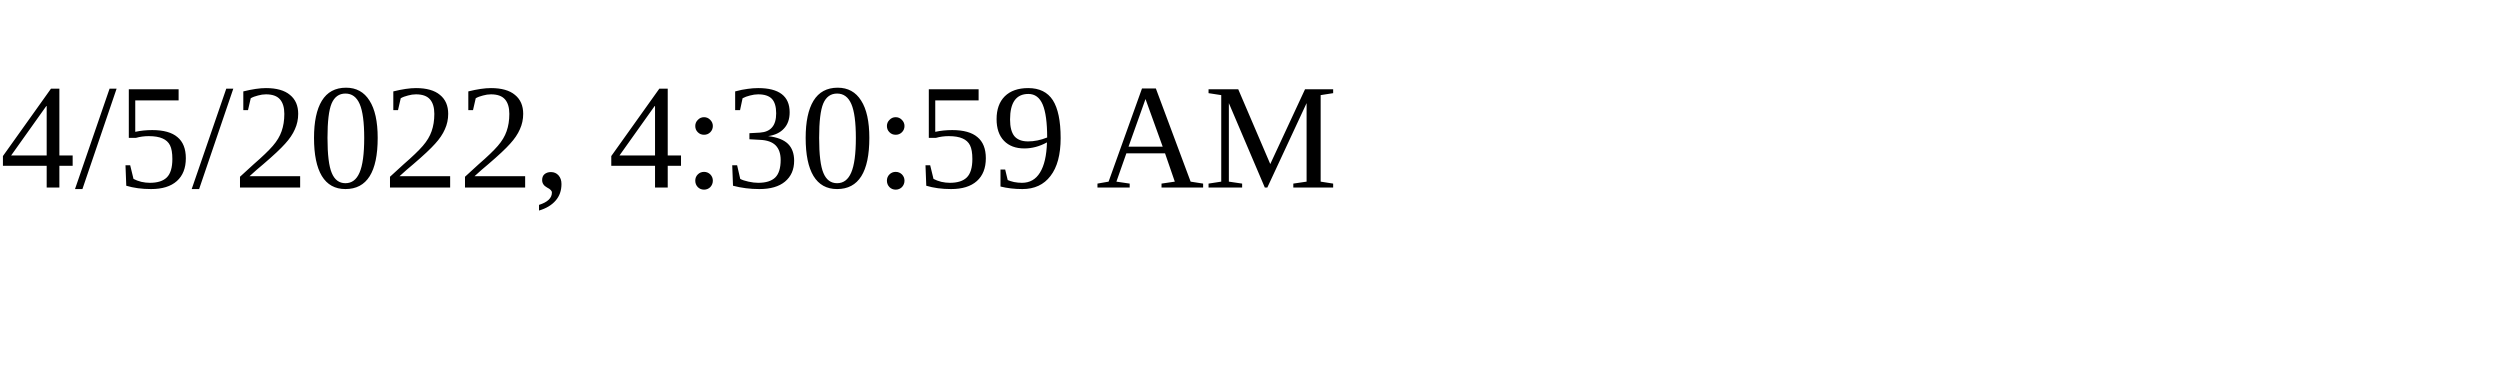
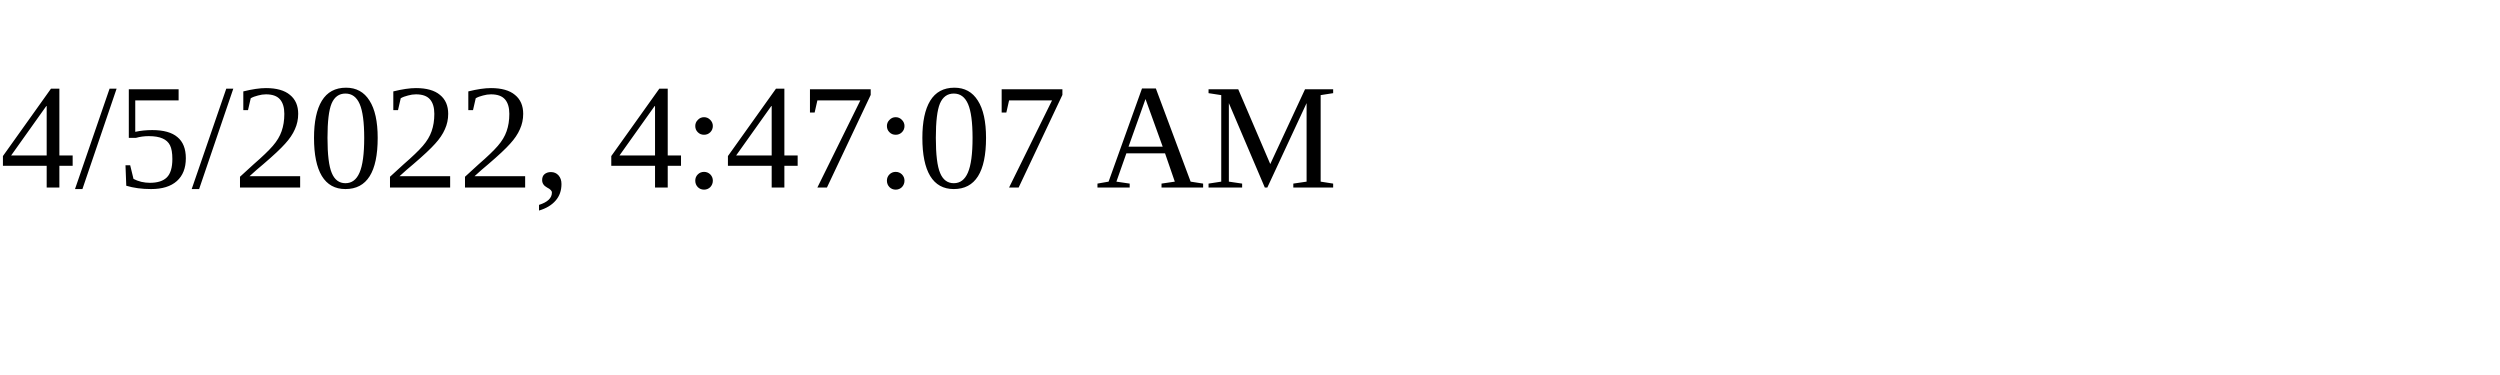
<svg xmlns="http://www.w3.org/2000/svg" height="30" width="200">
-   <text x="0" y="15">4/5/2022, 4:30:59 AM</text>
+   <text x="0" y="15">4/5/2022, 4:47:07 AM</text>
</svg>
